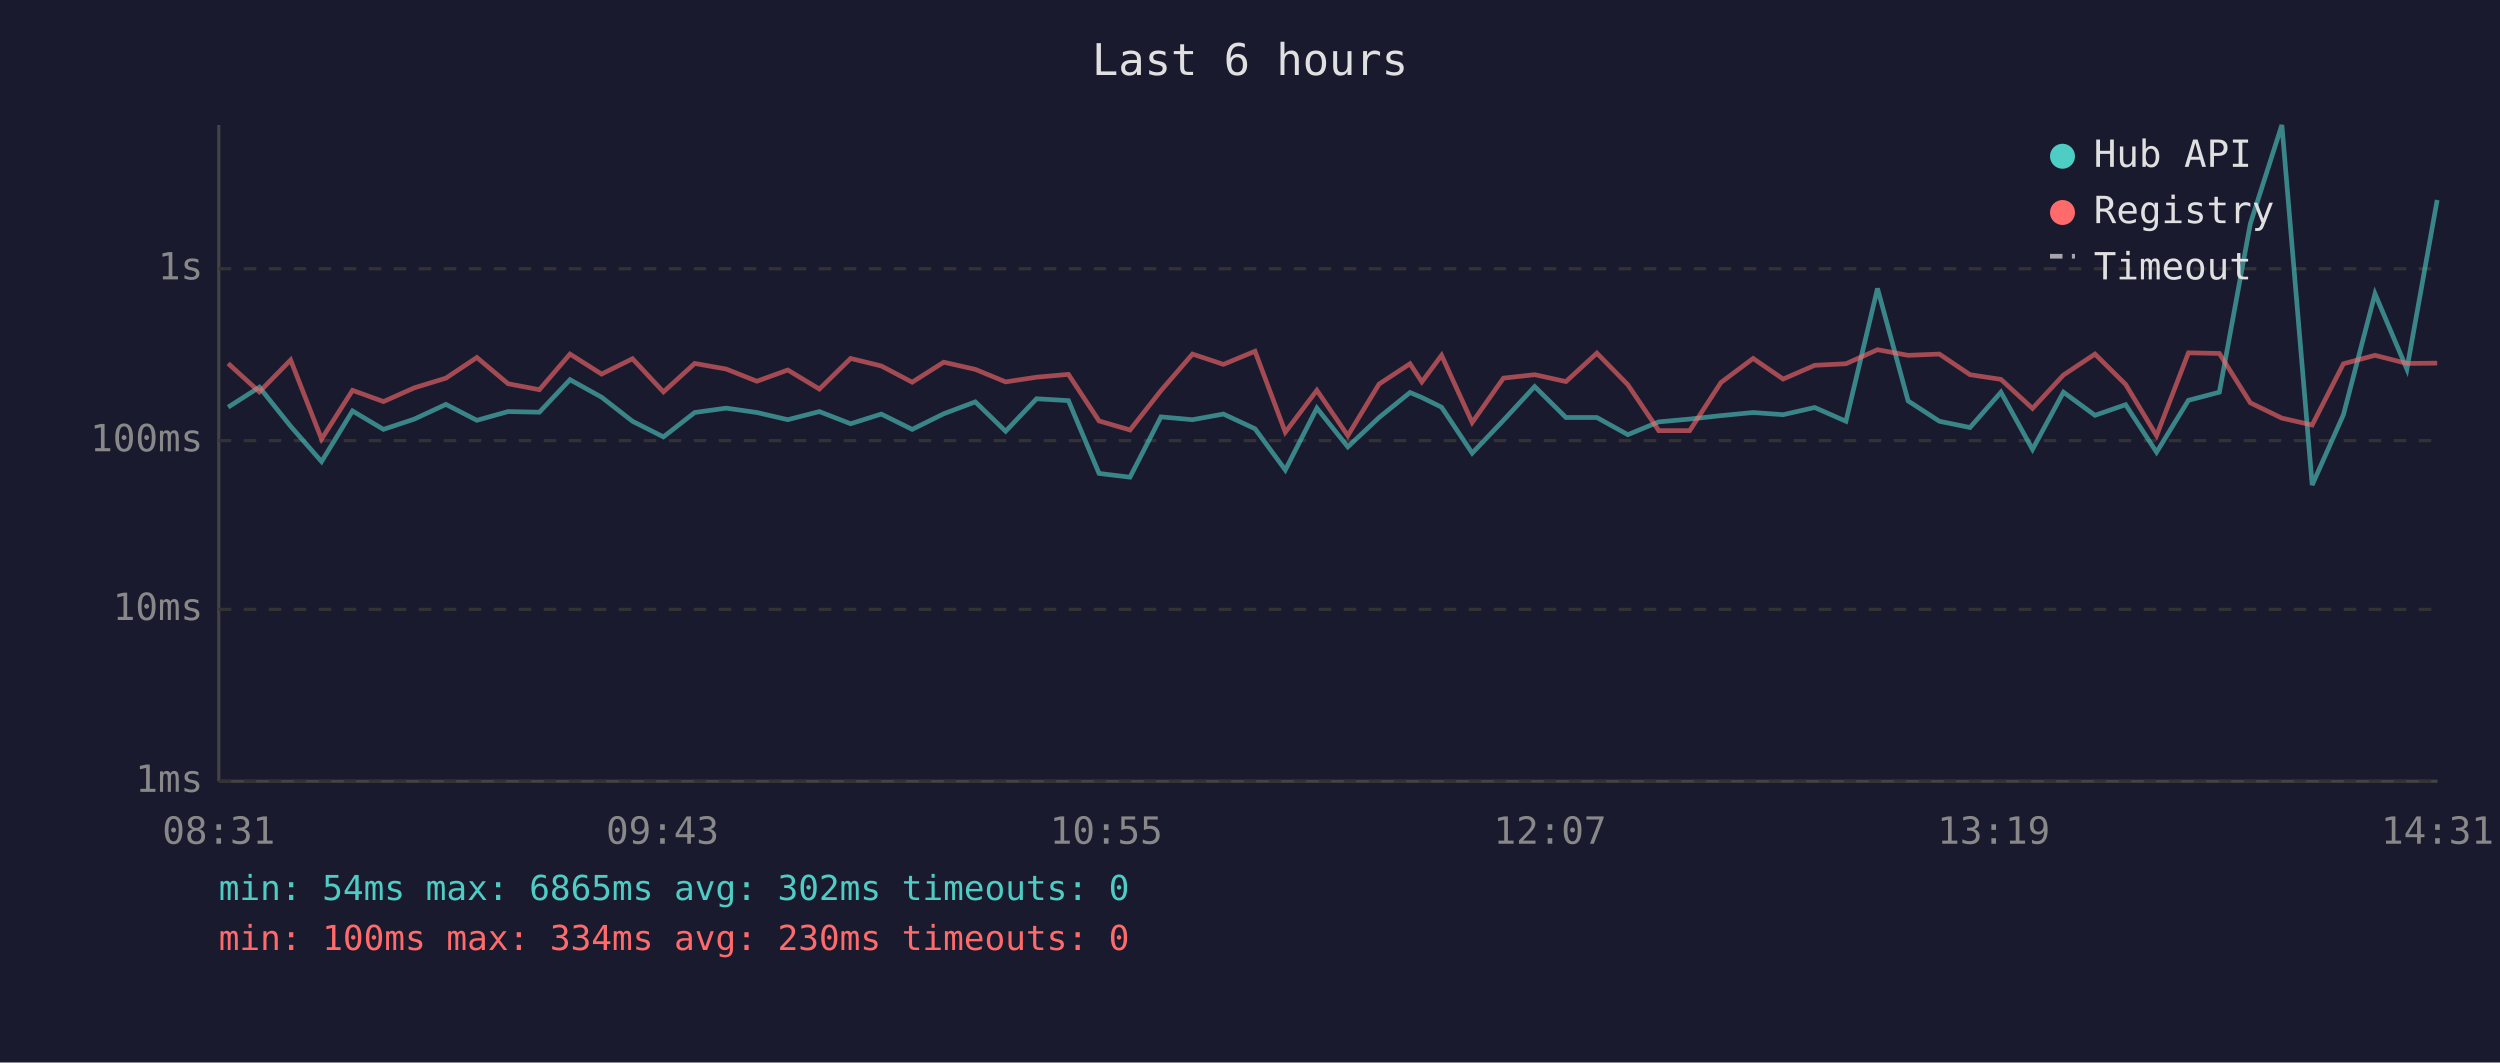
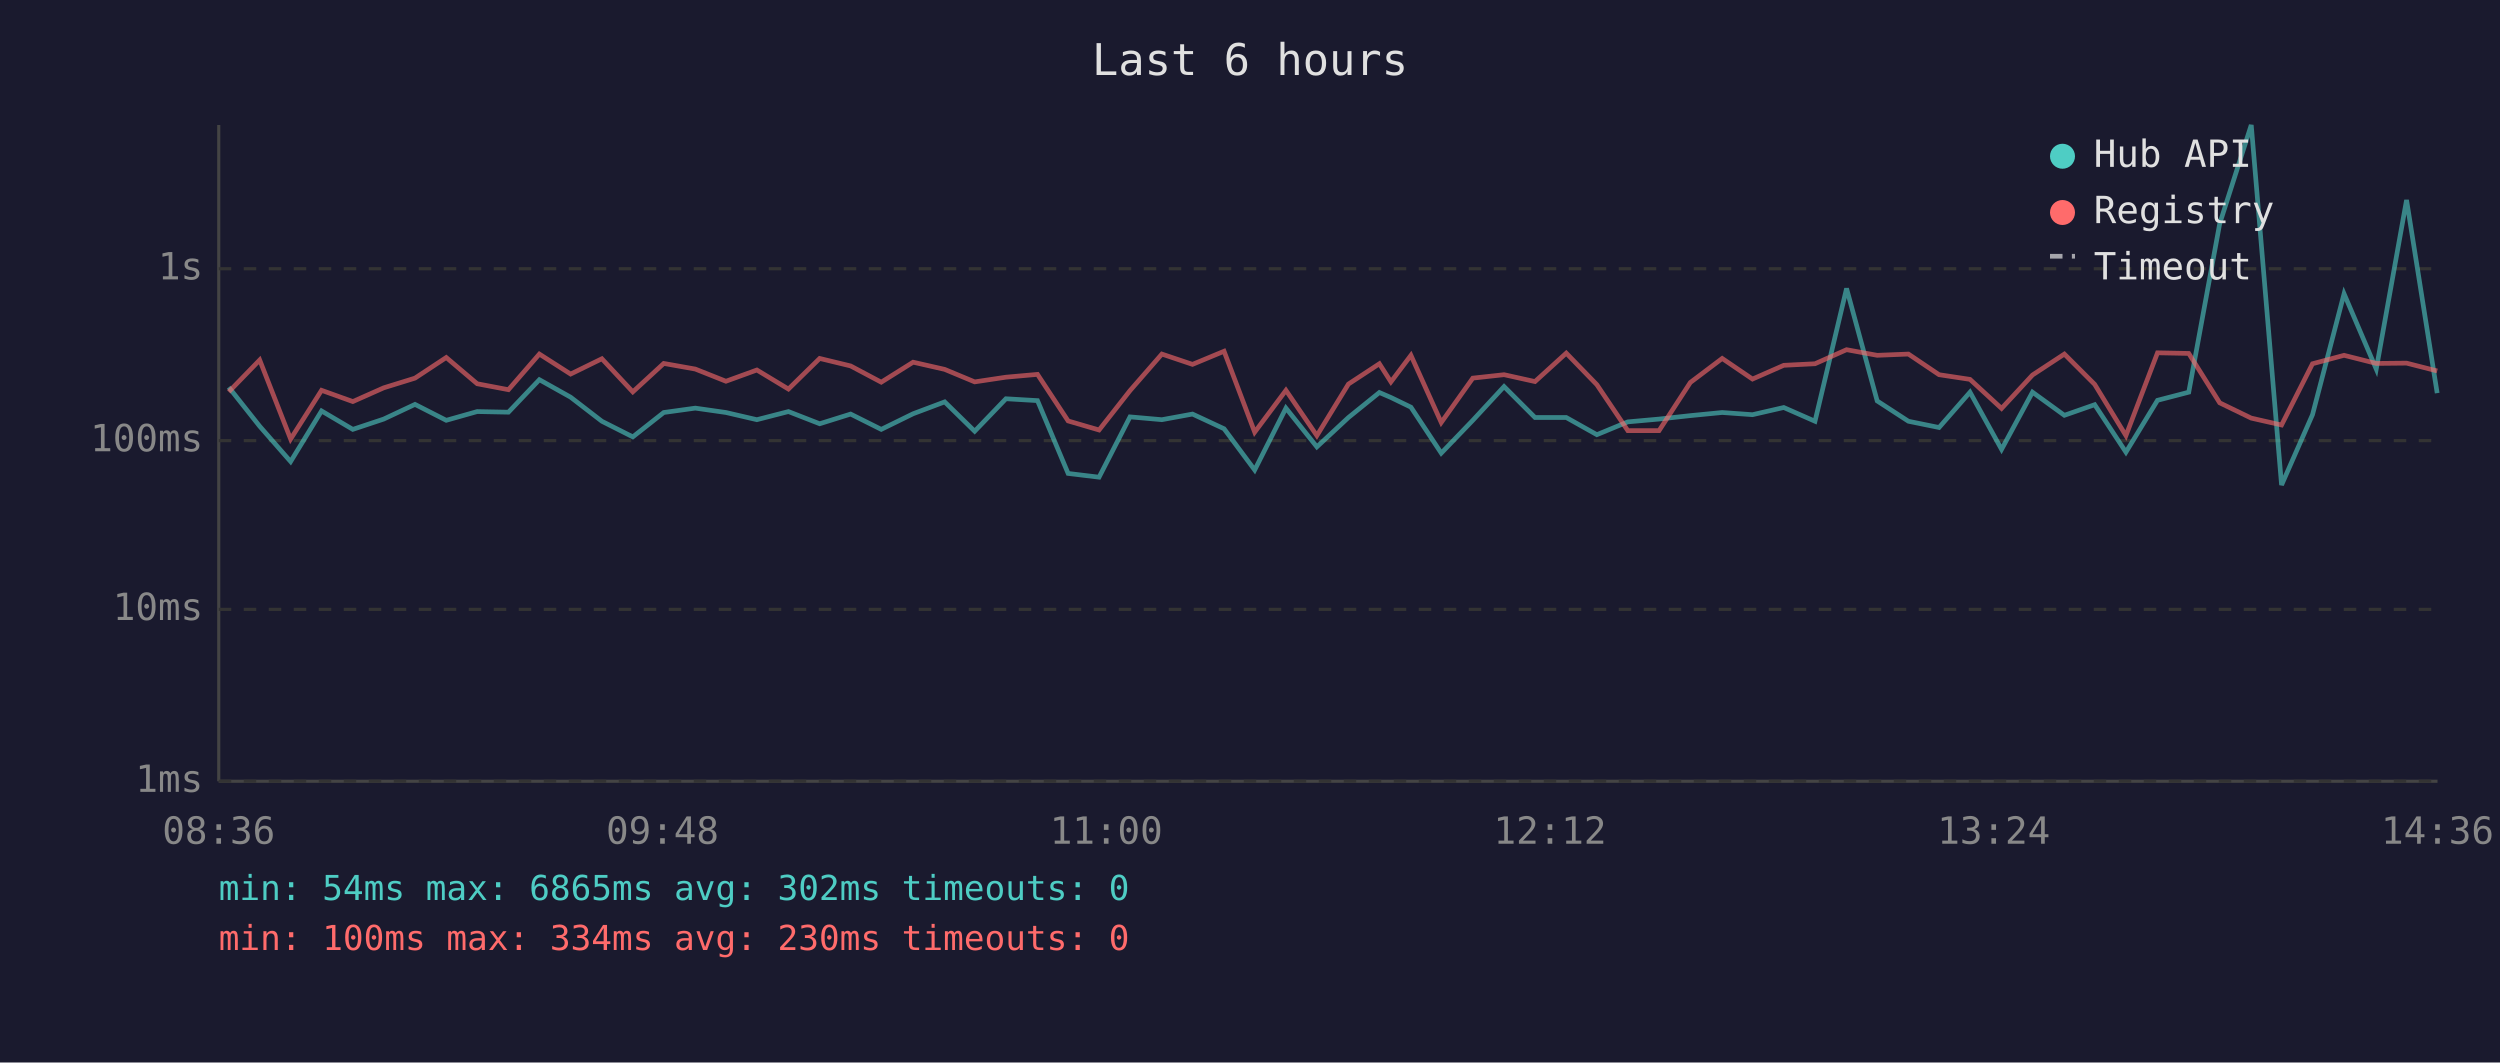
<svg xmlns="http://www.w3.org/2000/svg" viewBox="0 0 800 340" font-family="monospace" font-size="12">
  <rect width="800" height="340" fill="#1a1a2e" />
  <text x="400" y="24" fill="#e0e0e0" font-size="14" text-anchor="middle">Last 6 hours</text>
  <line x1="70" y1="40" x2="70" y2="250" stroke="#444" stroke-width="1" />
  <line x1="70" y1="250" x2="780" y2="250" stroke="#444" stroke-width="1" />
  <line x1="70" y1="250" x2="780" y2="250" stroke="#333" stroke-width="1" stroke-dasharray="4" />
  <text x="65" y="250" fill="#888" text-anchor="end" dominant-baseline="middle">1ms</text>
  <line x1="70" y1="195" x2="780" y2="195" stroke="#333" stroke-width="1" stroke-dasharray="4" />
  <text x="65" y="195" fill="#888" text-anchor="end" dominant-baseline="middle">10ms</text>
  <line x1="70" y1="141" x2="780" y2="141" stroke="#333" stroke-width="1" stroke-dasharray="4" />
  <text x="65" y="141" fill="#888" text-anchor="end" dominant-baseline="middle">100ms</text>
  <line x1="70" y1="86" x2="780" y2="86" stroke="#333" stroke-width="1" stroke-dasharray="4" />
  <text x="65" y="86" fill="#888" text-anchor="end" dominant-baseline="middle">1s</text>
-   <text x="70" y="270" fill="#888" text-anchor="middle">08:31</text>
-   <text x="212" y="270" fill="#888" text-anchor="middle">09:43</text>
-   <text x="354" y="270" fill="#888" text-anchor="middle">10:55</text>
-   <text x="496" y="270" fill="#888" text-anchor="middle">12:07</text>
-   <text x="638" y="270" fill="#888" text-anchor="middle">13:19</text>
-   <text x="780" y="270" fill="#888" text-anchor="middle">14:31</text>
-   <polyline points="73.0,130.3 83.0,123.9 93.0,136.4 102.9,147.7 112.8,131.5 122.7,137.4 132.6,134.1 142.7,129.4 152.6,134.5 162.6,131.7 172.6,131.9 182.4,121.5 192.5,127.1 202.4,134.8 212.3,139.8 222.3,132.0 232.4,130.6 242.2,132.0 252.1,134.3 262.2,131.7 272.2,135.6 282.0,132.5 291.9,137.4 302.0,132.4 312.1,128.6 321.8,138.0 331.7,127.6 341.9,128.2 351.7,151.5 361.6,152.7 371.5,133.4 381.6,134.3 391.5,132.5 401.6,137.2 411.3,150.4 421.4,130.6 431.3,143.0 441.3,133.6 451.2,125.6 455.0,127.2 461.3,130.3 471.1,145.0 481.1,134.5 491.1,123.7 501.1,133.6 511.0,133.6 520.9,139.1 530.8,135.0 540.7,134.1 550.7,133.0 561.0,132.0 570.6,132.7 580.7,130.4 590.7,134.8 600.8,92.3 610.6,128.3 620.6,134.8 630.4,136.8 640.3,125.5 650.4,143.8 660.3,125.5 670.4,132.9 680.2,129.5 690.1,144.7 700.3,128.1 710.2,125.5 720.1,71.6 730.2,40.0 739.9,155.2 749.9,132.7 760.0,94.0 770.2,118.1 779.9,64.0" fill="none" stroke="#4ecdc4" stroke-width="1.5" opacity="0.6" />
-   <polyline points="73.0,116.3 83.0,125.4 93.0,115.2 102.9,140.5 112.8,124.9 122.7,128.5 132.6,124.1 142.7,121.0 152.6,114.4 162.6,122.8 172.6,124.7 182.4,113.3 192.5,119.7 202.4,114.8 212.3,125.4 222.3,116.3 232.4,118.1 242.2,122.0 252.1,118.4 262.2,124.5 272.2,114.7 282.0,117.1 291.9,122.3 302.0,115.9 312.1,118.2 321.8,122.2 331.7,120.7 341.9,119.8 351.7,134.7 361.6,137.6 371.5,125.0 381.6,113.3 391.5,116.6 401.6,112.4 411.3,138.3 421.4,124.9 431.3,139.4 441.3,122.9 451.2,116.4 455.0,122.2 461.3,113.7 471.1,135.2 481.1,121.0 491.1,119.9 501.1,122.1 511.0,113.0 520.9,123.1 530.8,137.8 540.7,137.8 550.7,122.4 561.0,114.7 570.6,121.3 580.7,116.9 590.7,116.4 600.8,111.9 610.6,113.7 620.6,113.3 630.4,119.9 640.3,121.4 650.4,130.7 660.3,120.0 670.4,113.3 680.2,123.0 690.1,139.4 700.3,112.9 710.2,113.1 720.1,128.9 730.2,133.8 739.9,136.0 749.9,116.4 760.0,113.7 770.2,116.3 779.9,116.2" fill="none" stroke="#ff6b6b" stroke-width="1.5" opacity="0.6" />
+   <text x="70" y="270" fill="#888" text-anchor="middle">08:36</text>
+   <text x="212" y="270" fill="#888" text-anchor="middle">09:48</text>
+   <text x="354" y="270" fill="#888" text-anchor="middle">11:00</text>
+   <text x="496" y="270" fill="#888" text-anchor="middle">12:12</text>
+   <text x="638" y="270" fill="#888" text-anchor="middle">13:24</text>
+   <text x="780" y="270" fill="#888" text-anchor="middle">14:36</text>
+   <polyline points="73.2,123.9 83.1,136.4 93.0,147.7 102.9,131.5 112.9,137.4 122.8,134.1 132.8,129.4 142.8,134.5 152.7,131.7 162.7,131.9 172.6,121.5 182.6,127.1 192.6,134.8 202.5,139.8 212.4,132.0 222.5,130.6 232.3,132.0 242.2,134.3 252.3,131.7 262.3,135.6 272.2,132.5 282.0,137.4 292.2,132.4 302.3,128.6 311.9,138.0 321.9,127.6 332.0,128.2 341.8,151.5 351.7,152.7 361.6,133.4 371.8,134.3 381.6,132.5 391.7,137.2 401.5,150.4 411.5,130.6 421.4,143.0 431.5,133.6 441.4,125.6 445.1,127.2 451.5,130.3 461.2,145.0 471.3,134.5 481.3,123.7 491.2,133.6 501.2,133.6 511.0,139.1 520.9,135.0 530.9,134.1 540.9,133.0 551.1,132.0 560.8,132.7 570.8,130.4 580.8,134.8 590.9,92.3 600.7,128.3 610.7,134.8 620.5,136.8 630.4,125.5 640.5,143.8 650.4,125.5 660.6,132.9 670.3,129.5 680.3,144.7 690.4,128.1 700.4,125.5 710.3,71.6 720.4,40.0 730.1,155.2 740.0,132.7 750.1,94.0 760.4,118.1 770.1,64.0 779.9,125.8" fill="none" stroke="#4ecdc4" stroke-width="1.5" opacity="0.6" />
+   <polyline points="73.2,125.4 83.1,115.2 93.0,140.5 102.9,124.9 112.9,128.5 122.8,124.1 132.8,121.0 142.8,114.4 152.7,122.8 162.7,124.7 172.6,113.3 182.6,119.7 192.6,114.8 202.5,125.4 212.4,116.3 222.5,118.1 232.3,122.0 242.2,118.4 252.3,124.5 262.3,114.7 272.2,117.1 282.0,122.3 292.2,115.9 302.3,118.2 311.9,122.2 321.9,120.7 332.0,119.8 341.8,134.7 351.7,137.6 361.6,125.0 371.8,113.3 381.6,116.6 391.7,112.4 401.5,138.3 411.5,124.9 421.4,139.4 431.5,122.9 441.4,116.4 445.1,122.2 451.5,113.7 461.2,135.2 471.3,121.0 481.3,119.9 491.2,122.1 501.2,113.0 511.0,123.1 520.9,137.8 530.9,137.8 540.9,122.4 551.1,114.7 560.8,121.3 570.8,116.9 580.8,116.4 590.9,111.9 600.7,113.7 610.7,113.3 620.5,119.9 630.4,121.4 640.5,130.7 650.4,120.0 660.6,113.3 670.3,123.0 680.3,139.4 690.4,112.9 700.4,113.1 710.3,128.9 720.4,133.8 730.1,136.0 740.0,116.4 750.1,113.7 760.4,116.3 770.1,116.2 779.9,118.7" fill="none" stroke="#ff6b6b" stroke-width="1.5" opacity="0.6" />
  <circle cx="660" cy="50" r="4" fill="#4ecdc4" />
  <text x="670" y="50" fill="#e0e0e0" dominant-baseline="middle">Hub API</text>
  <circle cx="660" cy="68" r="4" fill="#ff6b6b" />
  <text x="670" y="68" fill="#e0e0e0" dominant-baseline="middle">Registry</text>
  <line x1="656" y1="82" x2="664" y2="82" stroke="#e0e0e0" stroke-width="1.5" stroke-dasharray="4,3" opacity="0.7" />
  <text x="670" y="86" fill="#e0e0e0" dominant-baseline="middle">Timeout</text>
  <text x="70" y="288" fill="#4ecdc4" font-size="11">min: 54ms  max: 6865ms  avg: 302ms  timeouts: 0</text>
  <text x="70" y="304" fill="#ff6b6b" font-size="11">min: 100ms  max: 334ms  avg: 230ms  timeouts: 0</text>
</svg>
